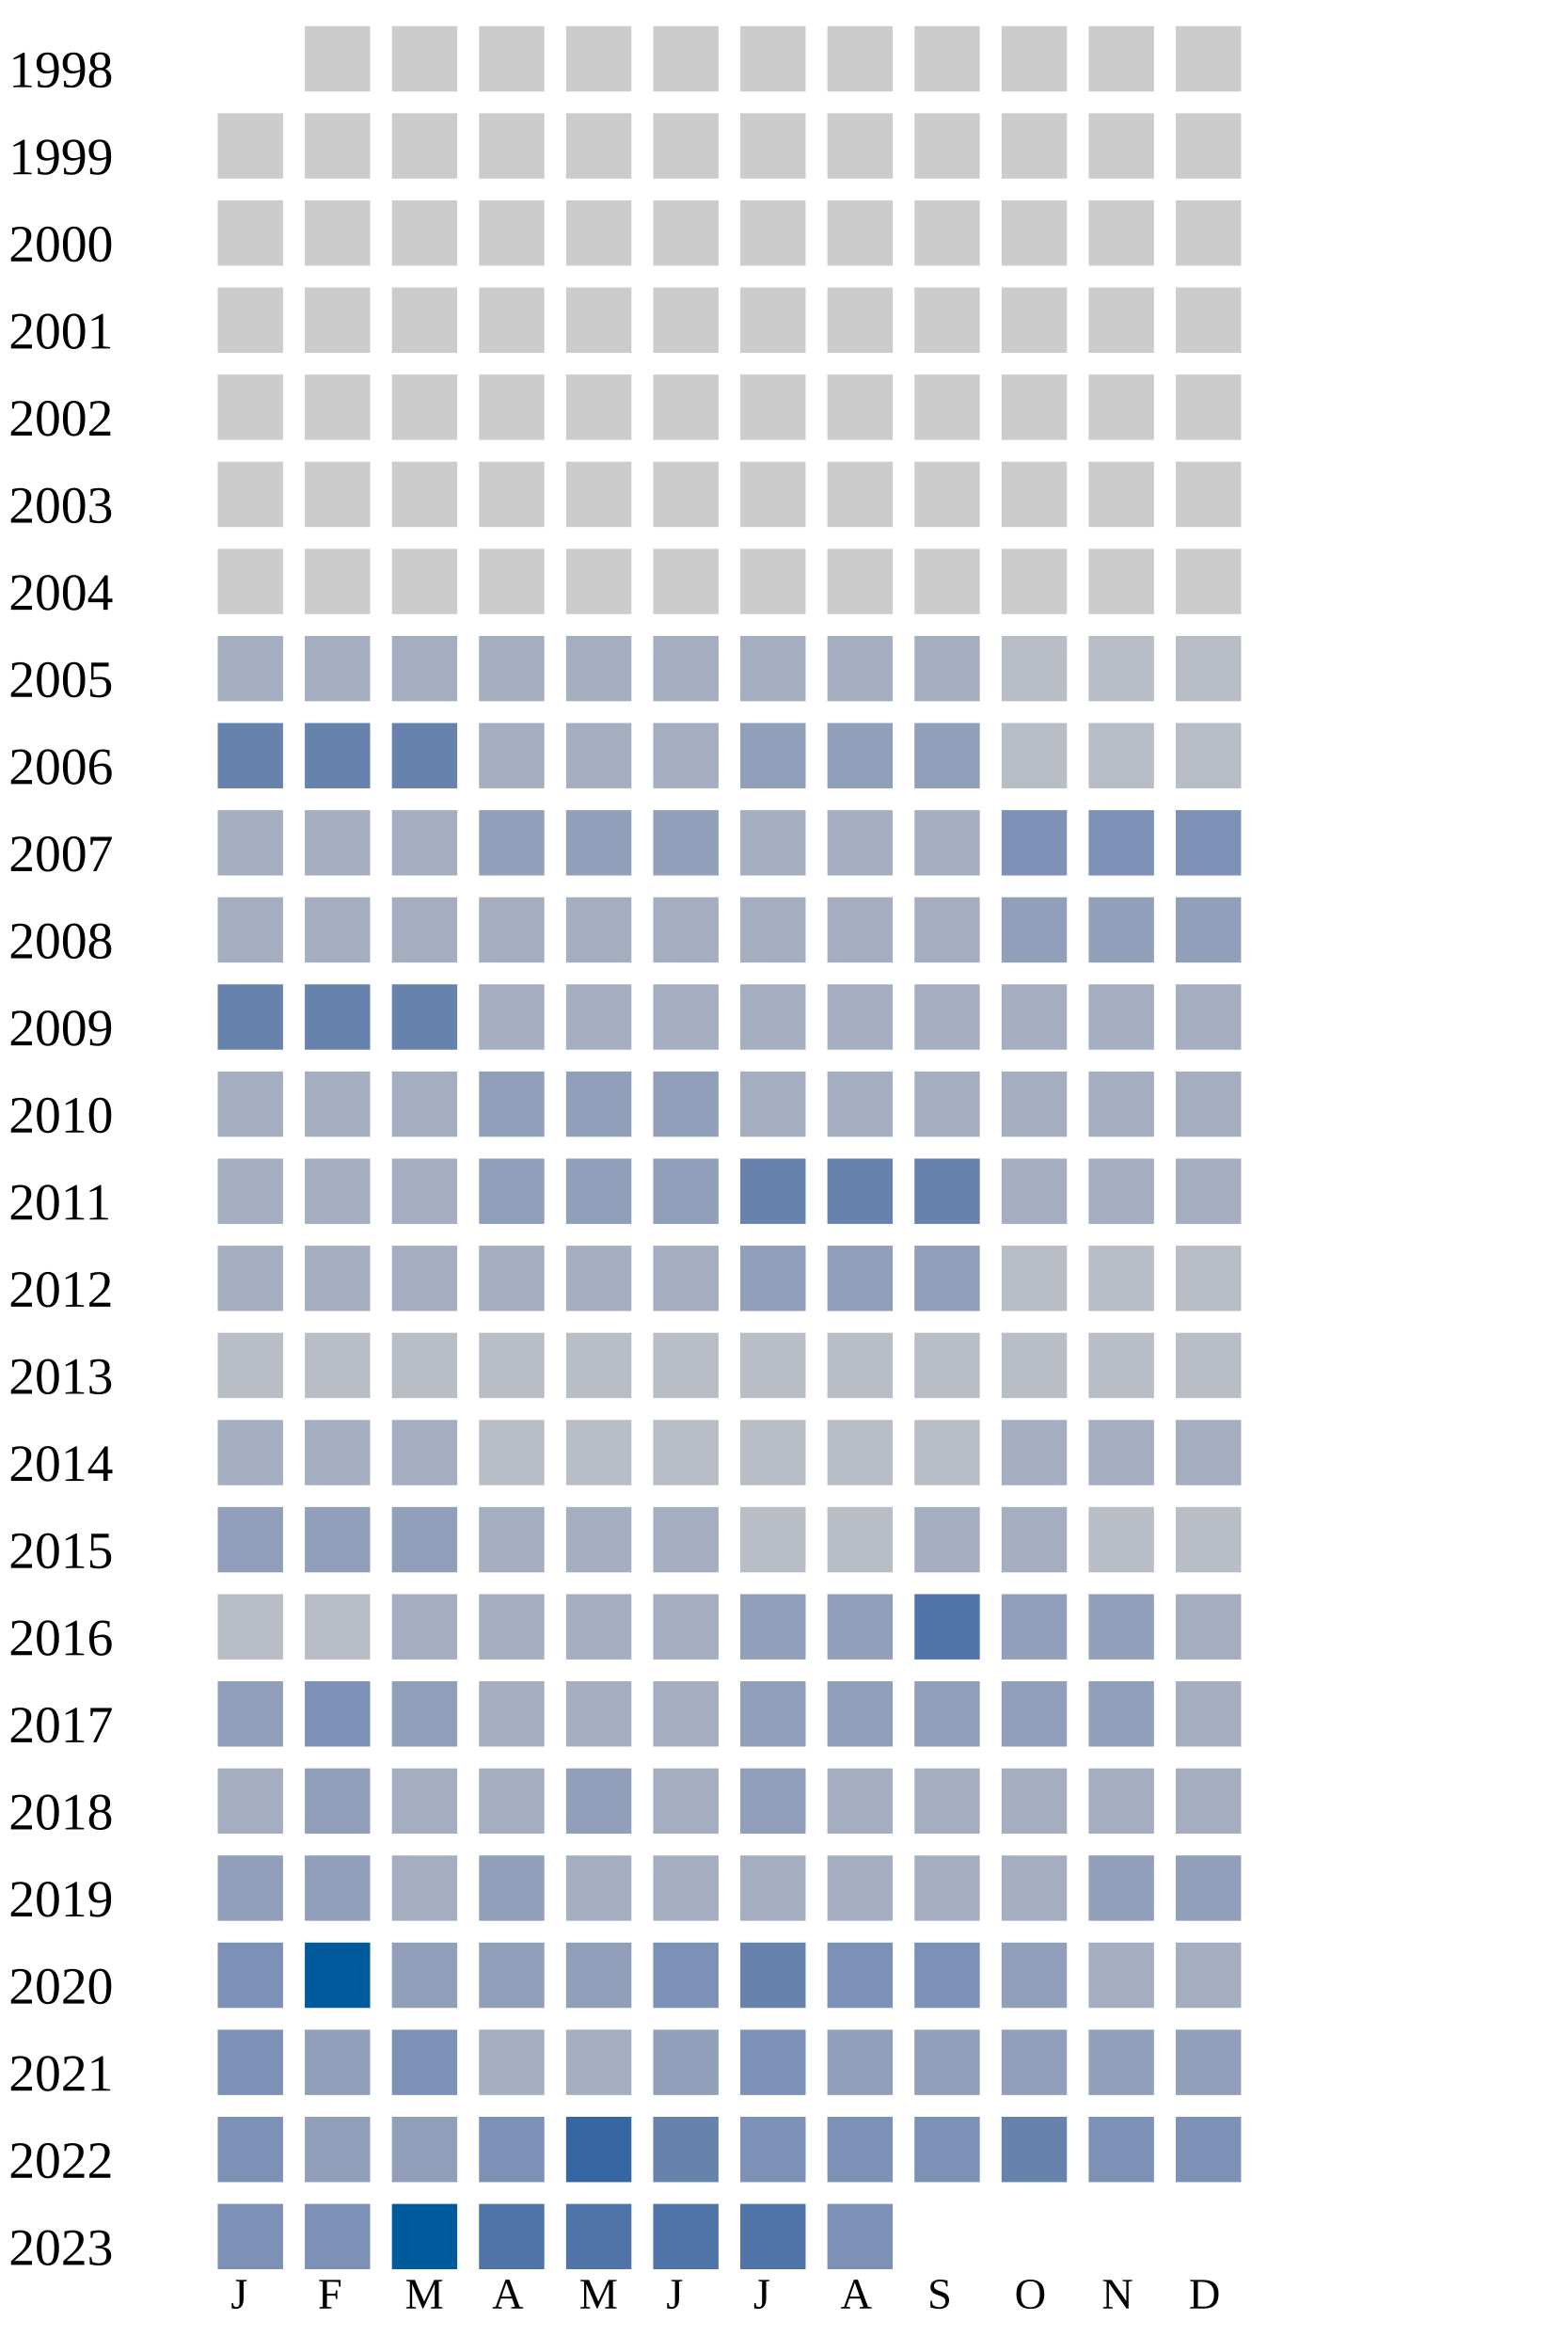
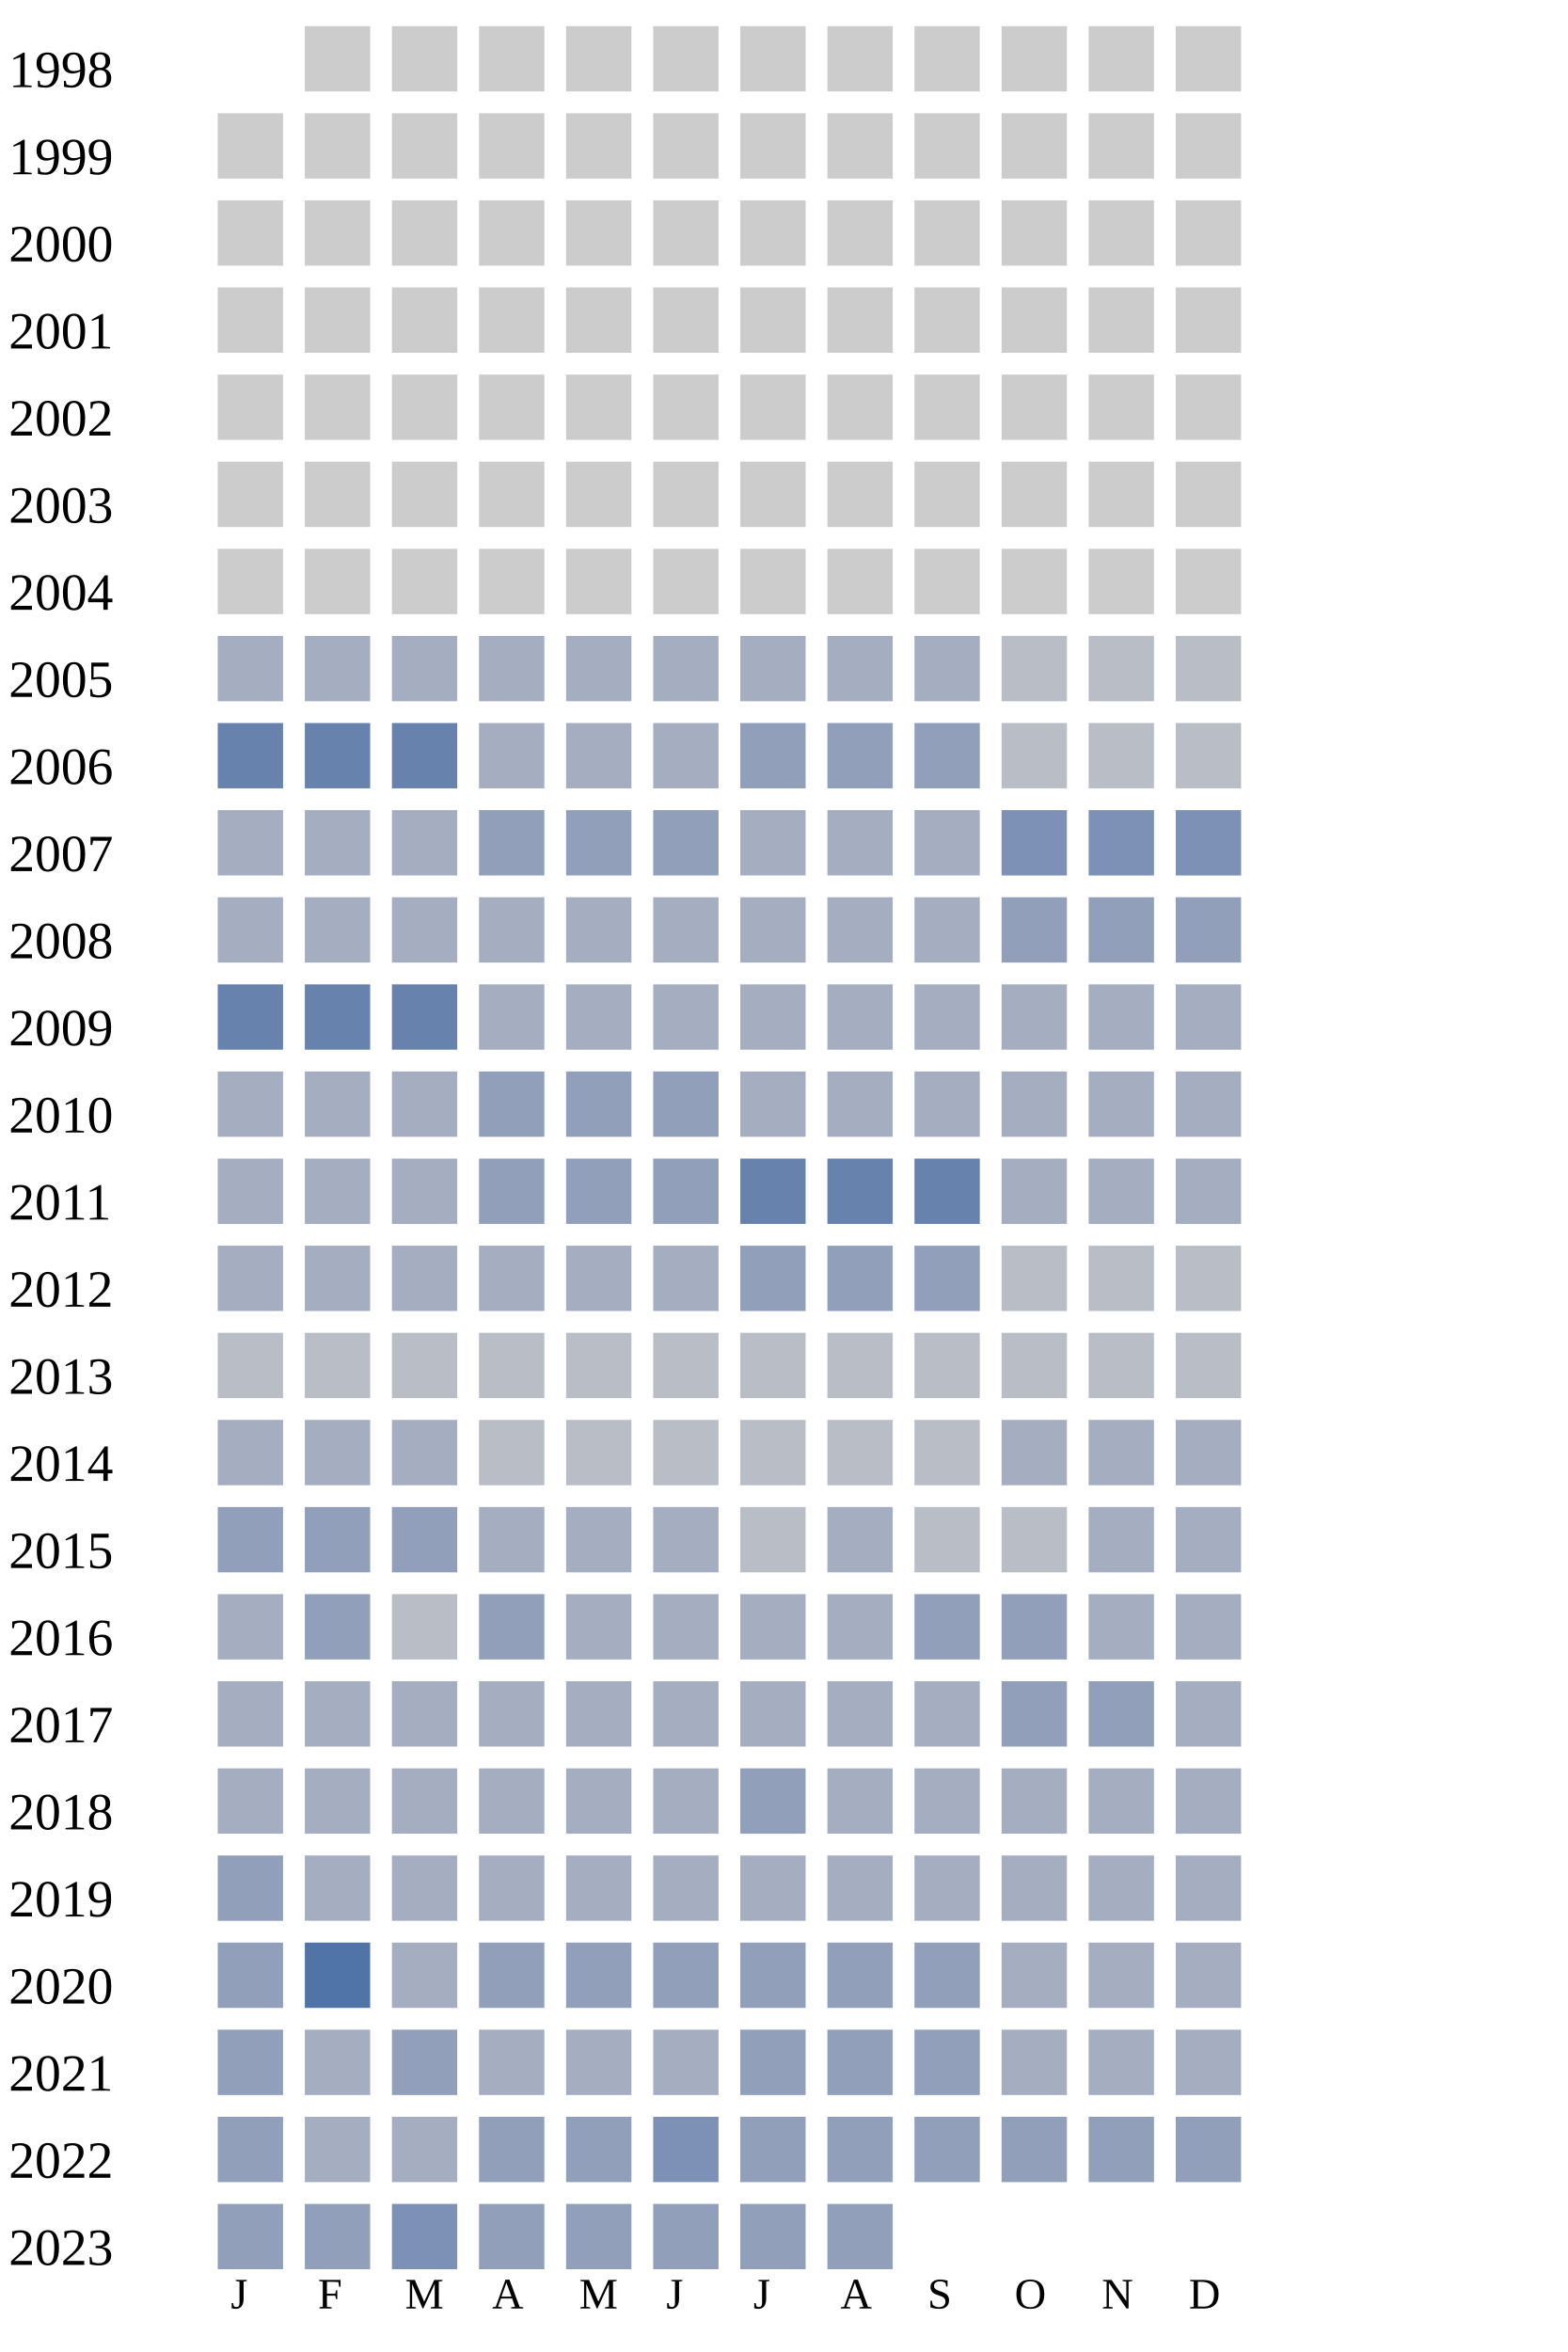
<svg xmlns="http://www.w3.org/2000/svg" width="360" height="540">
  <g transform="translate(0 0)">
    <text x="2" y="20">1998</text>
    <rect x="70" y="6" width="15" height="15" fill="#cccccc" />
    <rect x="90" y="6" width="15" height="15" fill="#cccccc" />
    <rect x="110" y="6" width="15" height="15" fill="#cccccc" />
    <rect x="130" y="6" width="15" height="15" fill="#cccccc" />
    <rect x="150" y="6" width="15" height="15" fill="#cccccc" />
    <rect x="170" y="6" width="15" height="15" fill="#cccccc" />
    <rect x="190" y="6" width="15" height="15" fill="#cccccc" />
    <rect x="210" y="6" width="15" height="15" fill="#cccccc" />
    <rect x="230" y="6" width="15" height="15" fill="#cccccc" />
    <rect x="250" y="6" width="15" height="15" fill="#cccccc" />
    <rect x="270" y="6" width="15" height="15" fill="#cccccc" />
  </g>
  <g transform="translate(0 20)">
    <text x="2" y="20">1999</text>
    <rect x="50" y="6" width="15" height="15" fill="#cccccc" />
    <rect x="70" y="6" width="15" height="15" fill="#cccccc" />
    <rect x="90" y="6" width="15" height="15" fill="#cccccc" />
    <rect x="110" y="6" width="15" height="15" fill="#cccccc" />
    <rect x="130" y="6" width="15" height="15" fill="#cccccc" />
    <rect x="150" y="6" width="15" height="15" fill="#cccccc" />
    <rect x="170" y="6" width="15" height="15" fill="#cccccc" />
    <rect x="190" y="6" width="15" height="15" fill="#cccccc" />
    <rect x="210" y="6" width="15" height="15" fill="#cccccc" />
    <rect x="230" y="6" width="15" height="15" fill="#cccccc" />
    <rect x="250" y="6" width="15" height="15" fill="#cccccc" />
    <rect x="270" y="6" width="15" height="15" fill="#cccccc" />
  </g>
  <g transform="translate(0 40)">
    <text x="2" y="20">2000</text>
    <rect x="50" y="6" width="15" height="15" fill="#cccccc" />
    <rect x="70" y="6" width="15" height="15" fill="#cccccc" />
    <rect x="90" y="6" width="15" height="15" fill="#cccccc" />
    <rect x="110" y="6" width="15" height="15" fill="#cccccc" />
    <rect x="130" y="6" width="15" height="15" fill="#cccccc" />
    <rect x="150" y="6" width="15" height="15" fill="#cccccc" />
    <rect x="170" y="6" width="15" height="15" fill="#cccccc" />
    <rect x="190" y="6" width="15" height="15" fill="#cccccc" />
    <rect x="210" y="6" width="15" height="15" fill="#cccccc" />
    <rect x="230" y="6" width="15" height="15" fill="#cccccc" />
    <rect x="250" y="6" width="15" height="15" fill="#cccccc" />
    <rect x="270" y="6" width="15" height="15" fill="#cccccc" />
  </g>
  <g transform="translate(0 60)">
    <text x="2" y="20">2001</text>
    <rect x="50" y="6" width="15" height="15" fill="#cccccc" />
    <rect x="70" y="6" width="15" height="15" fill="#cccccc" />
    <rect x="90" y="6" width="15" height="15" fill="#cccccc" />
    <rect x="110" y="6" width="15" height="15" fill="#cccccc" />
    <rect x="130" y="6" width="15" height="15" fill="#cccccc" />
    <rect x="150" y="6" width="15" height="15" fill="#cccccc" />
    <rect x="170" y="6" width="15" height="15" fill="#cccccc" />
    <rect x="190" y="6" width="15" height="15" fill="#cccccc" />
    <rect x="210" y="6" width="15" height="15" fill="#cccccc" />
    <rect x="230" y="6" width="15" height="15" fill="#cccccc" />
    <rect x="250" y="6" width="15" height="15" fill="#cccccc" />
    <rect x="270" y="6" width="15" height="15" fill="#cccccc" />
  </g>
  <g transform="translate(0 80)">
    <text x="2" y="20">2002</text>
    <rect x="50" y="6" width="15" height="15" fill="#cccccc" />
    <rect x="70" y="6" width="15" height="15" fill="#cccccc" />
    <rect x="90" y="6" width="15" height="15" fill="#cccccc" />
    <rect x="110" y="6" width="15" height="15" fill="#cccccc" />
    <rect x="130" y="6" width="15" height="15" fill="#cccccc" />
    <rect x="150" y="6" width="15" height="15" fill="#cccccc" />
    <rect x="170" y="6" width="15" height="15" fill="#cccccc" />
    <rect x="190" y="6" width="15" height="15" fill="#cccccc" />
    <rect x="210" y="6" width="15" height="15" fill="#cccccc" />
    <rect x="230" y="6" width="15" height="15" fill="#cccccc" />
    <rect x="250" y="6" width="15" height="15" fill="#cccccc" />
    <rect x="270" y="6" width="15" height="15" fill="#cccccc" />
  </g>
  <g transform="translate(0 100)">
    <text x="2" y="20">2003</text>
    <rect x="50" y="6" width="15" height="15" fill="#cccccc" />
    <rect x="70" y="6" width="15" height="15" fill="#cccccc" />
    <rect x="90" y="6" width="15" height="15" fill="#cccccc" />
    <rect x="110" y="6" width="15" height="15" fill="#cccccc" />
    <rect x="130" y="6" width="15" height="15" fill="#cccccc" />
    <rect x="150" y="6" width="15" height="15" fill="#cccccc" />
    <rect x="170" y="6" width="15" height="15" fill="#cccccc" />
    <rect x="190" y="6" width="15" height="15" fill="#cccccc" />
    <rect x="210" y="6" width="15" height="15" fill="#cccccc" />
    <rect x="230" y="6" width="15" height="15" fill="#cccccc" />
    <rect x="250" y="6" width="15" height="15" fill="#cccccc" />
    <rect x="270" y="6" width="15" height="15" fill="#cccccc" />
  </g>
  <g transform="translate(0 120)">
    <text x="2" y="20">2004</text>
    <rect x="50" y="6" width="15" height="15" fill="#cccccc" />
    <rect x="70" y="6" width="15" height="15" fill="#cccccc" />
    <rect x="90" y="6" width="15" height="15" fill="#cccccc" />
    <rect x="110" y="6" width="15" height="15" fill="#cccccc" />
    <rect x="130" y="6" width="15" height="15" fill="#cccccc" />
    <rect x="150" y="6" width="15" height="15" fill="#cccccc" />
    <rect x="170" y="6" width="15" height="15" fill="#cccccc" />
    <rect x="190" y="6" width="15" height="15" fill="#cccccc" />
    <rect x="210" y="6" width="15" height="15" fill="#cccccc" />
    <rect x="230" y="6" width="15" height="15" fill="#cccccc" />
    <rect x="250" y="6" width="15" height="15" fill="#cccccc" />
    <rect x="270" y="6" width="15" height="15" fill="#cccccc" />
  </g>
  <g transform="translate(0 140)">
    <text x="2" y="20">2005</text>
    <rect x="50" y="6" width="15" height="15" fill="#a5aec0" />
    <rect x="70" y="6" width="15" height="15" fill="#a5aec0" />
    <rect x="90" y="6" width="15" height="15" fill="#a5aec0" />
    <rect x="110" y="6" width="15" height="15" fill="#a5aec0" />
    <rect x="130" y="6" width="15" height="15" fill="#a5aec0" />
    <rect x="150" y="6" width="15" height="15" fill="#a5aec0" />
    <rect x="170" y="6" width="15" height="15" fill="#a5aec0" />
    <rect x="190" y="6" width="15" height="15" fill="#a5aec0" />
    <rect x="210" y="6" width="15" height="15" fill="#a5aec0" />
    <rect x="230" y="6" width="15" height="15" fill="#b9bdc6" />
    <rect x="250" y="6" width="15" height="15" fill="#b9bdc6" />
    <rect x="270" y="6" width="15" height="15" fill="#b9bdc6" />
  </g>
  <g transform="translate(0 160)">
    <text x="2" y="20">2006</text>
    <rect x="50" y="6" width="15" height="15" fill="#6882ae" />
    <rect x="70" y="6" width="15" height="15" fill="#6882ae" />
    <rect x="90" y="6" width="15" height="15" fill="#6882ae" />
    <rect x="110" y="6" width="15" height="15" fill="#a5aec0" />
    <rect x="130" y="6" width="15" height="15" fill="#a5aec0" />
    <rect x="150" y="6" width="15" height="15" fill="#a5aec0" />
    <rect x="170" y="6" width="15" height="15" fill="#919fba" />
    <rect x="190" y="6" width="15" height="15" fill="#919fba" />
    <rect x="210" y="6" width="15" height="15" fill="#919fba" />
    <rect x="230" y="6" width="15" height="15" fill="#b9bdc6" />
    <rect x="250" y="6" width="15" height="15" fill="#b9bdc6" />
    <rect x="270" y="6" width="15" height="15" fill="#b9bdc6" />
  </g>
  <g transform="translate(0 180)">
    <text x="2" y="20">2007</text>
    <rect x="50" y="6" width="15" height="15" fill="#a5aec0" />
    <rect x="70" y="6" width="15" height="15" fill="#a5aec0" />
    <rect x="90" y="6" width="15" height="15" fill="#a5aec0" />
    <rect x="110" y="6" width="15" height="15" fill="#919fba" />
    <rect x="130" y="6" width="15" height="15" fill="#919fba" />
    <rect x="150" y="6" width="15" height="15" fill="#919fba" />
    <rect x="170" y="6" width="15" height="15" fill="#a5aec0" />
    <rect x="190" y="6" width="15" height="15" fill="#a5aec0" />
    <rect x="210" y="6" width="15" height="15" fill="#a5aec0" />
    <rect x="230" y="6" width="15" height="15" fill="#7d90b5" />
    <rect x="250" y="6" width="15" height="15" fill="#7d90b5" />
    <rect x="270" y="6" width="15" height="15" fill="#7d90b5" />
  </g>
  <g transform="translate(0 200)">
    <text x="2" y="20">2008</text>
    <rect x="50" y="6" width="15" height="15" fill="#a5aec0" />
    <rect x="70" y="6" width="15" height="15" fill="#a5aec0" />
    <rect x="90" y="6" width="15" height="15" fill="#a5aec0" />
    <rect x="110" y="6" width="15" height="15" fill="#a5aec0" />
    <rect x="130" y="6" width="15" height="15" fill="#a5aec0" />
    <rect x="150" y="6" width="15" height="15" fill="#a5aec0" />
    <rect x="170" y="6" width="15" height="15" fill="#a5aec0" />
    <rect x="190" y="6" width="15" height="15" fill="#a5aec0" />
    <rect x="210" y="6" width="15" height="15" fill="#a5aec0" />
    <rect x="230" y="6" width="15" height="15" fill="#919fba" />
    <rect x="250" y="6" width="15" height="15" fill="#919fba" />
    <rect x="270" y="6" width="15" height="15" fill="#919fba" />
  </g>
  <g transform="translate(0 220)">
    <text x="2" y="20">2009</text>
    <rect x="50" y="6" width="15" height="15" fill="#6882ae" />
    <rect x="70" y="6" width="15" height="15" fill="#6882ae" />
    <rect x="90" y="6" width="15" height="15" fill="#6882ae" />
    <rect x="110" y="6" width="15" height="15" fill="#a5aec0" />
    <rect x="130" y="6" width="15" height="15" fill="#a5aec0" />
    <rect x="150" y="6" width="15" height="15" fill="#a5aec0" />
    <rect x="170" y="6" width="15" height="15" fill="#a5aec0" />
    <rect x="190" y="6" width="15" height="15" fill="#a5aec0" />
    <rect x="210" y="6" width="15" height="15" fill="#a5aec0" />
    <rect x="230" y="6" width="15" height="15" fill="#a5aec0" />
    <rect x="250" y="6" width="15" height="15" fill="#a5aec0" />
    <rect x="270" y="6" width="15" height="15" fill="#a5aec0" />
  </g>
  <g transform="translate(0 240)">
    <text x="2" y="20">2010</text>
    <rect x="50" y="6" width="15" height="15" fill="#a5aec0" />
    <rect x="70" y="6" width="15" height="15" fill="#a5aec0" />
    <rect x="90" y="6" width="15" height="15" fill="#a5aec0" />
    <rect x="110" y="6" width="15" height="15" fill="#919fba" />
    <rect x="130" y="6" width="15" height="15" fill="#919fba" />
    <rect x="150" y="6" width="15" height="15" fill="#919fba" />
    <rect x="170" y="6" width="15" height="15" fill="#a5aec0" />
    <rect x="190" y="6" width="15" height="15" fill="#a5aec0" />
    <rect x="210" y="6" width="15" height="15" fill="#a5aec0" />
    <rect x="230" y="6" width="15" height="15" fill="#a5aec0" />
    <rect x="250" y="6" width="15" height="15" fill="#a5aec0" />
    <rect x="270" y="6" width="15" height="15" fill="#a5aec0" />
  </g>
  <g transform="translate(0 260)">
    <text x="2" y="20">2011</text>
    <rect x="50" y="6" width="15" height="15" fill="#a5aec0" />
    <rect x="70" y="6" width="15" height="15" fill="#a5aec0" />
    <rect x="90" y="6" width="15" height="15" fill="#a5aec0" />
    <rect x="110" y="6" width="15" height="15" fill="#919fba" />
    <rect x="130" y="6" width="15" height="15" fill="#919fba" />
    <rect x="150" y="6" width="15" height="15" fill="#919fba" />
    <rect x="170" y="6" width="15" height="15" fill="#6882ae" />
    <rect x="190" y="6" width="15" height="15" fill="#6882ae" />
    <rect x="210" y="6" width="15" height="15" fill="#6882ae" />
    <rect x="230" y="6" width="15" height="15" fill="#a5aec0" />
    <rect x="250" y="6" width="15" height="15" fill="#a5aec0" />
    <rect x="270" y="6" width="15" height="15" fill="#a5aec0" />
  </g>
  <g transform="translate(0 280)">
    <text x="2" y="20">2012</text>
    <rect x="50" y="6" width="15" height="15" fill="#a5aec0" />
    <rect x="70" y="6" width="15" height="15" fill="#a5aec0" />
    <rect x="90" y="6" width="15" height="15" fill="#a5aec0" />
    <rect x="110" y="6" width="15" height="15" fill="#a5aec0" />
    <rect x="130" y="6" width="15" height="15" fill="#a5aec0" />
    <rect x="150" y="6" width="15" height="15" fill="#a5aec0" />
    <rect x="170" y="6" width="15" height="15" fill="#919fba" />
    <rect x="190" y="6" width="15" height="15" fill="#919fba" />
    <rect x="210" y="6" width="15" height="15" fill="#919fba" />
    <rect x="230" y="6" width="15" height="15" fill="#b9bdc6" />
    <rect x="250" y="6" width="15" height="15" fill="#b9bdc6" />
    <rect x="270" y="6" width="15" height="15" fill="#b9bdc6" />
  </g>
  <g transform="translate(0 300)">
    <text x="2" y="20">2013</text>
    <rect x="50" y="6" width="15" height="15" fill="#b9bdc6" />
    <rect x="70" y="6" width="15" height="15" fill="#b9bdc6" />
    <rect x="90" y="6" width="15" height="15" fill="#b9bdc6" />
    <rect x="110" y="6" width="15" height="15" fill="#b9bdc6" />
    <rect x="130" y="6" width="15" height="15" fill="#b9bdc6" />
    <rect x="150" y="6" width="15" height="15" fill="#b9bdc6" />
    <rect x="170" y="6" width="15" height="15" fill="#b9bdc6" />
    <rect x="190" y="6" width="15" height="15" fill="#b9bdc6" />
    <rect x="210" y="6" width="15" height="15" fill="#b9bdc6" />
    <rect x="230" y="6" width="15" height="15" fill="#b9bdc6" />
    <rect x="250" y="6" width="15" height="15" fill="#b9bdc6" />
    <rect x="270" y="6" width="15" height="15" fill="#b9bdc6" />
  </g>
  <g transform="translate(0 320)">
    <text x="2" y="20">2014</text>
    <rect x="50" y="6" width="15" height="15" fill="#a5aec0" />
    <rect x="70" y="6" width="15" height="15" fill="#a5aec0" />
    <rect x="90" y="6" width="15" height="15" fill="#a5aec0" />
    <rect x="110" y="6" width="15" height="15" fill="#b9bdc6" />
    <rect x="130" y="6" width="15" height="15" fill="#b9bdc6" />
    <rect x="150" y="6" width="15" height="15" fill="#b9bdc6" />
    <rect x="170" y="6" width="15" height="15" fill="#b9bdc6" />
    <rect x="190" y="6" width="15" height="15" fill="#b9bdc6" />
    <rect x="210" y="6" width="15" height="15" fill="#b9bdc6" />
    <rect x="230" y="6" width="15" height="15" fill="#a5aec0" />
    <rect x="250" y="6" width="15" height="15" fill="#a5aec0" />
    <rect x="270" y="6" width="15" height="15" fill="#a5aec0" />
  </g>
  <g transform="translate(0 340)">
    <text x="2" y="20">2015</text>
    <rect x="50" y="6" width="15" height="15" fill="#919fba" />
    <rect x="70" y="6" width="15" height="15" fill="#919fba" />
    <rect x="90" y="6" width="15" height="15" fill="#919fba" />
    <rect x="110" y="6" width="15" height="15" fill="#a5aec0" />
    <rect x="130" y="6" width="15" height="15" fill="#a5aec0" />
    <rect x="150" y="6" width="15" height="15" fill="#a5aec0" />
    <rect x="170" y="6" width="15" height="15" fill="#b9bdc6" />
-     <rect x="190" y="6" width="15" height="15" fill="#b9bdc6" />
-     <rect x="210" y="6" width="15" height="15" fill="#a5aec0" />
-     <rect x="230" y="6" width="15" height="15" fill="#a5aec0" />
-     <rect x="250" y="6" width="15" height="15" fill="#b9bdc6" />
-     <rect x="270" y="6" width="15" height="15" fill="#b9bdc6" />
+     <rect x="190" y="6" width="15" height="15" fill="#a5aec0" />
+     <rect x="210" y="6" width="15" height="15" fill="#b9bdc6" />
+     <rect x="230" y="6" width="15" height="15" fill="#b9bdc6" />
+     <rect x="250" y="6" width="15" height="15" fill="#a5aec0" />
+     <rect x="270" y="6" width="15" height="15" fill="#a5aec0" />
  </g>
  <g transform="translate(0 360)">
    <text x="2" y="20">2016</text>
-     <rect x="50" y="6" width="15" height="15" fill="#b9bdc6" />
-     <rect x="70" y="6" width="15" height="15" fill="#b9bdc6" />
-     <rect x="90" y="6" width="15" height="15" fill="#a5aec0" />
-     <rect x="110" y="6" width="15" height="15" fill="#a5aec0" />
-     <rect x="130" y="6" width="15" height="15" fill="#a5aec0" />
-     <rect x="150" y="6" width="15" height="15" fill="#a5aec0" />
-     <rect x="170" y="6" width="15" height="15" fill="#919fba" />
-     <rect x="190" y="6" width="15" height="15" fill="#919fba" />
-     <rect x="210" y="6" width="15" height="15" fill="#5174a8" />
+     <rect x="50" y="6" width="15" height="15" fill="#a5aec0" />
+     <rect x="70" y="6" width="15" height="15" fill="#919fba" />
+     <rect x="90" y="6" width="15" height="15" fill="#b9bdc6" />
+     <rect x="110" y="6" width="15" height="15" fill="#919fba" />
+     <rect x="130" y="6" width="15" height="15" fill="#a5aec0" />
+     <rect x="150" y="6" width="15" height="15" fill="#a5aec0" />
+     <rect x="170" y="6" width="15" height="15" fill="#a5aec0" />
+     <rect x="190" y="6" width="15" height="15" fill="#a5aec0" />
+     <rect x="210" y="6" width="15" height="15" fill="#919fba" />
+     <rect x="230" y="6" width="15" height="15" fill="#919fba" />
+     <rect x="250" y="6" width="15" height="15" fill="#a5aec0" />
+     <rect x="270" y="6" width="15" height="15" fill="#a5aec0" />
+   </g>
+   <g transform="translate(0 380)">
+     <text x="2" y="20">2017</text>
+     <rect x="50" y="6" width="15" height="15" fill="#a5aec0" />
+     <rect x="70" y="6" width="15" height="15" fill="#a5aec0" />
+     <rect x="90" y="6" width="15" height="15" fill="#a5aec0" />
+     <rect x="110" y="6" width="15" height="15" fill="#a5aec0" />
+     <rect x="130" y="6" width="15" height="15" fill="#a5aec0" />
+     <rect x="150" y="6" width="15" height="15" fill="#a5aec0" />
+     <rect x="170" y="6" width="15" height="15" fill="#a5aec0" />
+     <rect x="190" y="6" width="15" height="15" fill="#a5aec0" />
+     <rect x="210" y="6" width="15" height="15" fill="#a5aec0" />
    <rect x="230" y="6" width="15" height="15" fill="#919fba" />
    <rect x="250" y="6" width="15" height="15" fill="#919fba" />
    <rect x="270" y="6" width="15" height="15" fill="#a5aec0" />
  </g>
-   <g transform="translate(0 380)">
-     <text x="2" y="20">2017</text>
-     <rect x="50" y="6" width="15" height="15" fill="#919fba" />
-     <rect x="70" y="6" width="15" height="15" fill="#7d90b5" />
-     <rect x="90" y="6" width="15" height="15" fill="#919fba" />
-     <rect x="110" y="6" width="15" height="15" fill="#a5aec0" />
-     <rect x="130" y="6" width="15" height="15" fill="#a5aec0" />
-     <rect x="150" y="6" width="15" height="15" fill="#a5aec0" />
-     <rect x="170" y="6" width="15" height="15" fill="#919fba" />
-     <rect x="190" y="6" width="15" height="15" fill="#919fba" />
-     <rect x="210" y="6" width="15" height="15" fill="#919fba" />
-     <rect x="230" y="6" width="15" height="15" fill="#919fba" />
-     <rect x="250" y="6" width="15" height="15" fill="#919fba" />
-     <rect x="270" y="6" width="15" height="15" fill="#a5aec0" />
-   </g>
  <g transform="translate(0 400)">
    <text x="2" y="20">2018</text>
    <rect x="50" y="6" width="15" height="15" fill="#a5aec0" />
-     <rect x="70" y="6" width="15" height="15" fill="#919fba" />
-     <rect x="90" y="6" width="15" height="15" fill="#a5aec0" />
-     <rect x="110" y="6" width="15" height="15" fill="#a5aec0" />
-     <rect x="130" y="6" width="15" height="15" fill="#919fba" />
+     <rect x="70" y="6" width="15" height="15" fill="#a5aec0" />
+     <rect x="90" y="6" width="15" height="15" fill="#a5aec0" />
+     <rect x="110" y="6" width="15" height="15" fill="#a5aec0" />
+     <rect x="130" y="6" width="15" height="15" fill="#a5aec0" />
    <rect x="150" y="6" width="15" height="15" fill="#a5aec0" />
    <rect x="170" y="6" width="15" height="15" fill="#919fba" />
    <rect x="190" y="6" width="15" height="15" fill="#a5aec0" />
    <rect x="210" y="6" width="15" height="15" fill="#a5aec0" />
    <rect x="230" y="6" width="15" height="15" fill="#a5aec0" />
    <rect x="250" y="6" width="15" height="15" fill="#a5aec0" />
    <rect x="270" y="6" width="15" height="15" fill="#a5aec0" />
  </g>
  <g transform="translate(0 420)">
    <text x="2" y="20">2019</text>
    <rect x="50" y="6" width="15" height="15" fill="#919fba" />
-     <rect x="70" y="6" width="15" height="15" fill="#919fba" />
-     <rect x="90" y="6" width="15" height="15" fill="#a5aec0" />
-     <rect x="110" y="6" width="15" height="15" fill="#919fba" />
-     <rect x="130" y="6" width="15" height="15" fill="#a5aec0" />
-     <rect x="150" y="6" width="15" height="15" fill="#a5aec0" />
-     <rect x="170" y="6" width="15" height="15" fill="#a5aec0" />
-     <rect x="190" y="6" width="15" height="15" fill="#a5aec0" />
-     <rect x="210" y="6" width="15" height="15" fill="#a5aec0" />
-     <rect x="230" y="6" width="15" height="15" fill="#a5aec0" />
-     <rect x="250" y="6" width="15" height="15" fill="#919fba" />
-     <rect x="270" y="6" width="15" height="15" fill="#919fba" />
+     <rect x="70" y="6" width="15" height="15" fill="#a5aec0" />
+     <rect x="90" y="6" width="15" height="15" fill="#a5aec0" />
+     <rect x="110" y="6" width="15" height="15" fill="#a5aec0" />
+     <rect x="130" y="6" width="15" height="15" fill="#a5aec0" />
+     <rect x="150" y="6" width="15" height="15" fill="#a5aec0" />
+     <rect x="170" y="6" width="15" height="15" fill="#a5aec0" />
+     <rect x="190" y="6" width="15" height="15" fill="#a5aec0" />
+     <rect x="210" y="6" width="15" height="15" fill="#a5aec0" />
+     <rect x="230" y="6" width="15" height="15" fill="#a5aec0" />
+     <rect x="250" y="6" width="15" height="15" fill="#a5aec0" />
+     <rect x="270" y="6" width="15" height="15" fill="#a5aec0" />
  </g>
  <g transform="translate(0 440)">
    <text x="2" y="20">2020</text>
-     <rect x="50" y="6" width="15" height="15" fill="#7d90b5" />
-     <rect x="70" y="6" width="15" height="15" fill="#005a9c" />
-     <rect x="90" y="6" width="15" height="15" fill="#919fba" />
-     <rect x="110" y="6" width="15" height="15" fill="#919fba" />
-     <rect x="130" y="6" width="15" height="15" fill="#919fba" />
-     <rect x="150" y="6" width="15" height="15" fill="#7d90b5" />
-     <rect x="170" y="6" width="15" height="15" fill="#6882ae" />
-     <rect x="190" y="6" width="15" height="15" fill="#7d90b5" />
-     <rect x="210" y="6" width="15" height="15" fill="#7d90b5" />
-     <rect x="230" y="6" width="15" height="15" fill="#919fba" />
+     <rect x="50" y="6" width="15" height="15" fill="#919fba" />
+     <rect x="70" y="6" width="15" height="15" fill="#5174a8" />
+     <rect x="90" y="6" width="15" height="15" fill="#a5aec0" />
+     <rect x="110" y="6" width="15" height="15" fill="#919fba" />
+     <rect x="130" y="6" width="15" height="15" fill="#919fba" />
+     <rect x="150" y="6" width="15" height="15" fill="#919fba" />
+     <rect x="170" y="6" width="15" height="15" fill="#919fba" />
+     <rect x="190" y="6" width="15" height="15" fill="#919fba" />
+     <rect x="210" y="6" width="15" height="15" fill="#919fba" />
+     <rect x="230" y="6" width="15" height="15" fill="#a5aec0" />
    <rect x="250" y="6" width="15" height="15" fill="#a5aec0" />
    <rect x="270" y="6" width="15" height="15" fill="#a5aec0" />
  </g>
  <g transform="translate(0 460)">
    <text x="2" y="20">2021</text>
-     <rect x="50" y="6" width="15" height="15" fill="#7d90b5" />
-     <rect x="70" y="6" width="15" height="15" fill="#919fba" />
-     <rect x="90" y="6" width="15" height="15" fill="#7d90b5" />
-     <rect x="110" y="6" width="15" height="15" fill="#a5aec0" />
-     <rect x="130" y="6" width="15" height="15" fill="#a5aec0" />
-     <rect x="150" y="6" width="15" height="15" fill="#919fba" />
-     <rect x="170" y="6" width="15" height="15" fill="#7d90b5" />
+     <rect x="50" y="6" width="15" height="15" fill="#919fba" />
+     <rect x="70" y="6" width="15" height="15" fill="#a5aec0" />
+     <rect x="90" y="6" width="15" height="15" fill="#919fba" />
+     <rect x="110" y="6" width="15" height="15" fill="#a5aec0" />
+     <rect x="130" y="6" width="15" height="15" fill="#a5aec0" />
+     <rect x="150" y="6" width="15" height="15" fill="#a5aec0" />
+     <rect x="170" y="6" width="15" height="15" fill="#919fba" />
+     <rect x="190" y="6" width="15" height="15" fill="#919fba" />
+     <rect x="210" y="6" width="15" height="15" fill="#919fba" />
+     <rect x="230" y="6" width="15" height="15" fill="#a5aec0" />
+     <rect x="250" y="6" width="15" height="15" fill="#a5aec0" />
+     <rect x="270" y="6" width="15" height="15" fill="#a5aec0" />
+   </g>
+   <g transform="translate(0 480)">
+     <text x="2" y="20">2022</text>
+     <rect x="50" y="6" width="15" height="15" fill="#919fba" />
+     <rect x="70" y="6" width="15" height="15" fill="#a5aec0" />
+     <rect x="90" y="6" width="15" height="15" fill="#a5aec0" />
+     <rect x="110" y="6" width="15" height="15" fill="#919fba" />
+     <rect x="130" y="6" width="15" height="15" fill="#919fba" />
+     <rect x="150" y="6" width="15" height="15" fill="#7d90b5" />
+     <rect x="170" y="6" width="15" height="15" fill="#919fba" />
    <rect x="190" y="6" width="15" height="15" fill="#919fba" />
    <rect x="210" y="6" width="15" height="15" fill="#919fba" />
    <rect x="230" y="6" width="15" height="15" fill="#919fba" />
    <rect x="250" y="6" width="15" height="15" fill="#919fba" />
    <rect x="270" y="6" width="15" height="15" fill="#919fba" />
  </g>
-   <g transform="translate(0 480)">
-     <text x="2" y="20">2022</text>
-     <rect x="50" y="6" width="15" height="15" fill="#7d90b5" />
-     <rect x="70" y="6" width="15" height="15" fill="#919fba" />
-     <rect x="90" y="6" width="15" height="15" fill="#919fba" />
-     <rect x="110" y="6" width="15" height="15" fill="#7d90b5" />
-     <rect x="130" y="6" width="15" height="15" fill="#3667a2" />
-     <rect x="150" y="6" width="15" height="15" fill="#6882ae" />
-     <rect x="170" y="6" width="15" height="15" fill="#7d90b5" />
-     <rect x="190" y="6" width="15" height="15" fill="#7d90b5" />
-     <rect x="210" y="6" width="15" height="15" fill="#7d90b5" />
-     <rect x="230" y="6" width="15" height="15" fill="#6882ae" />
-     <rect x="250" y="6" width="15" height="15" fill="#7d90b5" />
-     <rect x="270" y="6" width="15" height="15" fill="#7d90b5" />
-   </g>
  <g transform="translate(0 500)">
    <text x="2" y="20">2023</text>
-     <rect x="50" y="6" width="15" height="15" fill="#7d90b5" />
-     <rect x="70" y="6" width="15" height="15" fill="#7d90b5" />
-     <rect x="90" y="6" width="15" height="15" fill="#005a9c" />
-     <rect x="110" y="6" width="15" height="15" fill="#5174a8" />
-     <rect x="130" y="6" width="15" height="15" fill="#5174a8" />
-     <rect x="150" y="6" width="15" height="15" fill="#5174a8" />
-     <rect x="170" y="6" width="15" height="15" fill="#5174a8" />
-     <rect x="190" y="6" width="15" height="15" fill="#7d90b5" />
+     <rect x="50" y="6" width="15" height="15" fill="#919fba" />
+     <rect x="70" y="6" width="15" height="15" fill="#919fba" />
+     <rect x="90" y="6" width="15" height="15" fill="#7d90b5" />
+     <rect x="110" y="6" width="15" height="15" fill="#919fba" />
+     <rect x="130" y="6" width="15" height="15" fill="#919fba" />
+     <rect x="150" y="6" width="15" height="15" fill="#919fba" />
+     <rect x="170" y="6" width="15" height="15" fill="#919fba" />
+     <rect x="190" y="6" width="15" height="15" fill="#919fba" />
  </g>
  <text style="font-size: 10px; text-align: center" x="53" y="530">J</text>
  <text style="font-size: 10px; text-align: center" x="73" y="530">F</text>
  <text style="font-size: 10px; text-align: center" x="93" y="530">M</text>
  <text style="font-size: 10px; text-align: center" x="113" y="530">A</text>
  <text style="font-size: 10px; text-align: center" x="133" y="530">M</text>
  <text style="font-size: 10px; text-align: center" x="153" y="530">J</text>
  <text style="font-size: 10px; text-align: center" x="173" y="530">J</text>
  <text style="font-size: 10px; text-align: center" x="193" y="530">A</text>
  <text style="font-size: 10px; text-align: center" x="213" y="530">S</text>
  <text style="font-size: 10px; text-align: center" x="233" y="530">O</text>
  <text style="font-size: 10px; text-align: center" x="253" y="530">N</text>
  <text style="font-size: 10px; text-align: center" x="273" y="530">D</text>
  <text style="font-size: 10px;" x="155" y="549">Less</text>
  <rect fill="#b9bdc6" width="10" height="10" x="180" y="540" />
  <rect fill="#919fba" width="10" height="10" x="195" y="540" />
  <rect fill="#6882ae" width="10" height="10" x="210" y="540" />
  <rect fill="#005a9c" width="10" height="10" x="225" y="540" />
  <text x="240" y="549" style="font-size: 10px;">More</text>
</svg>
